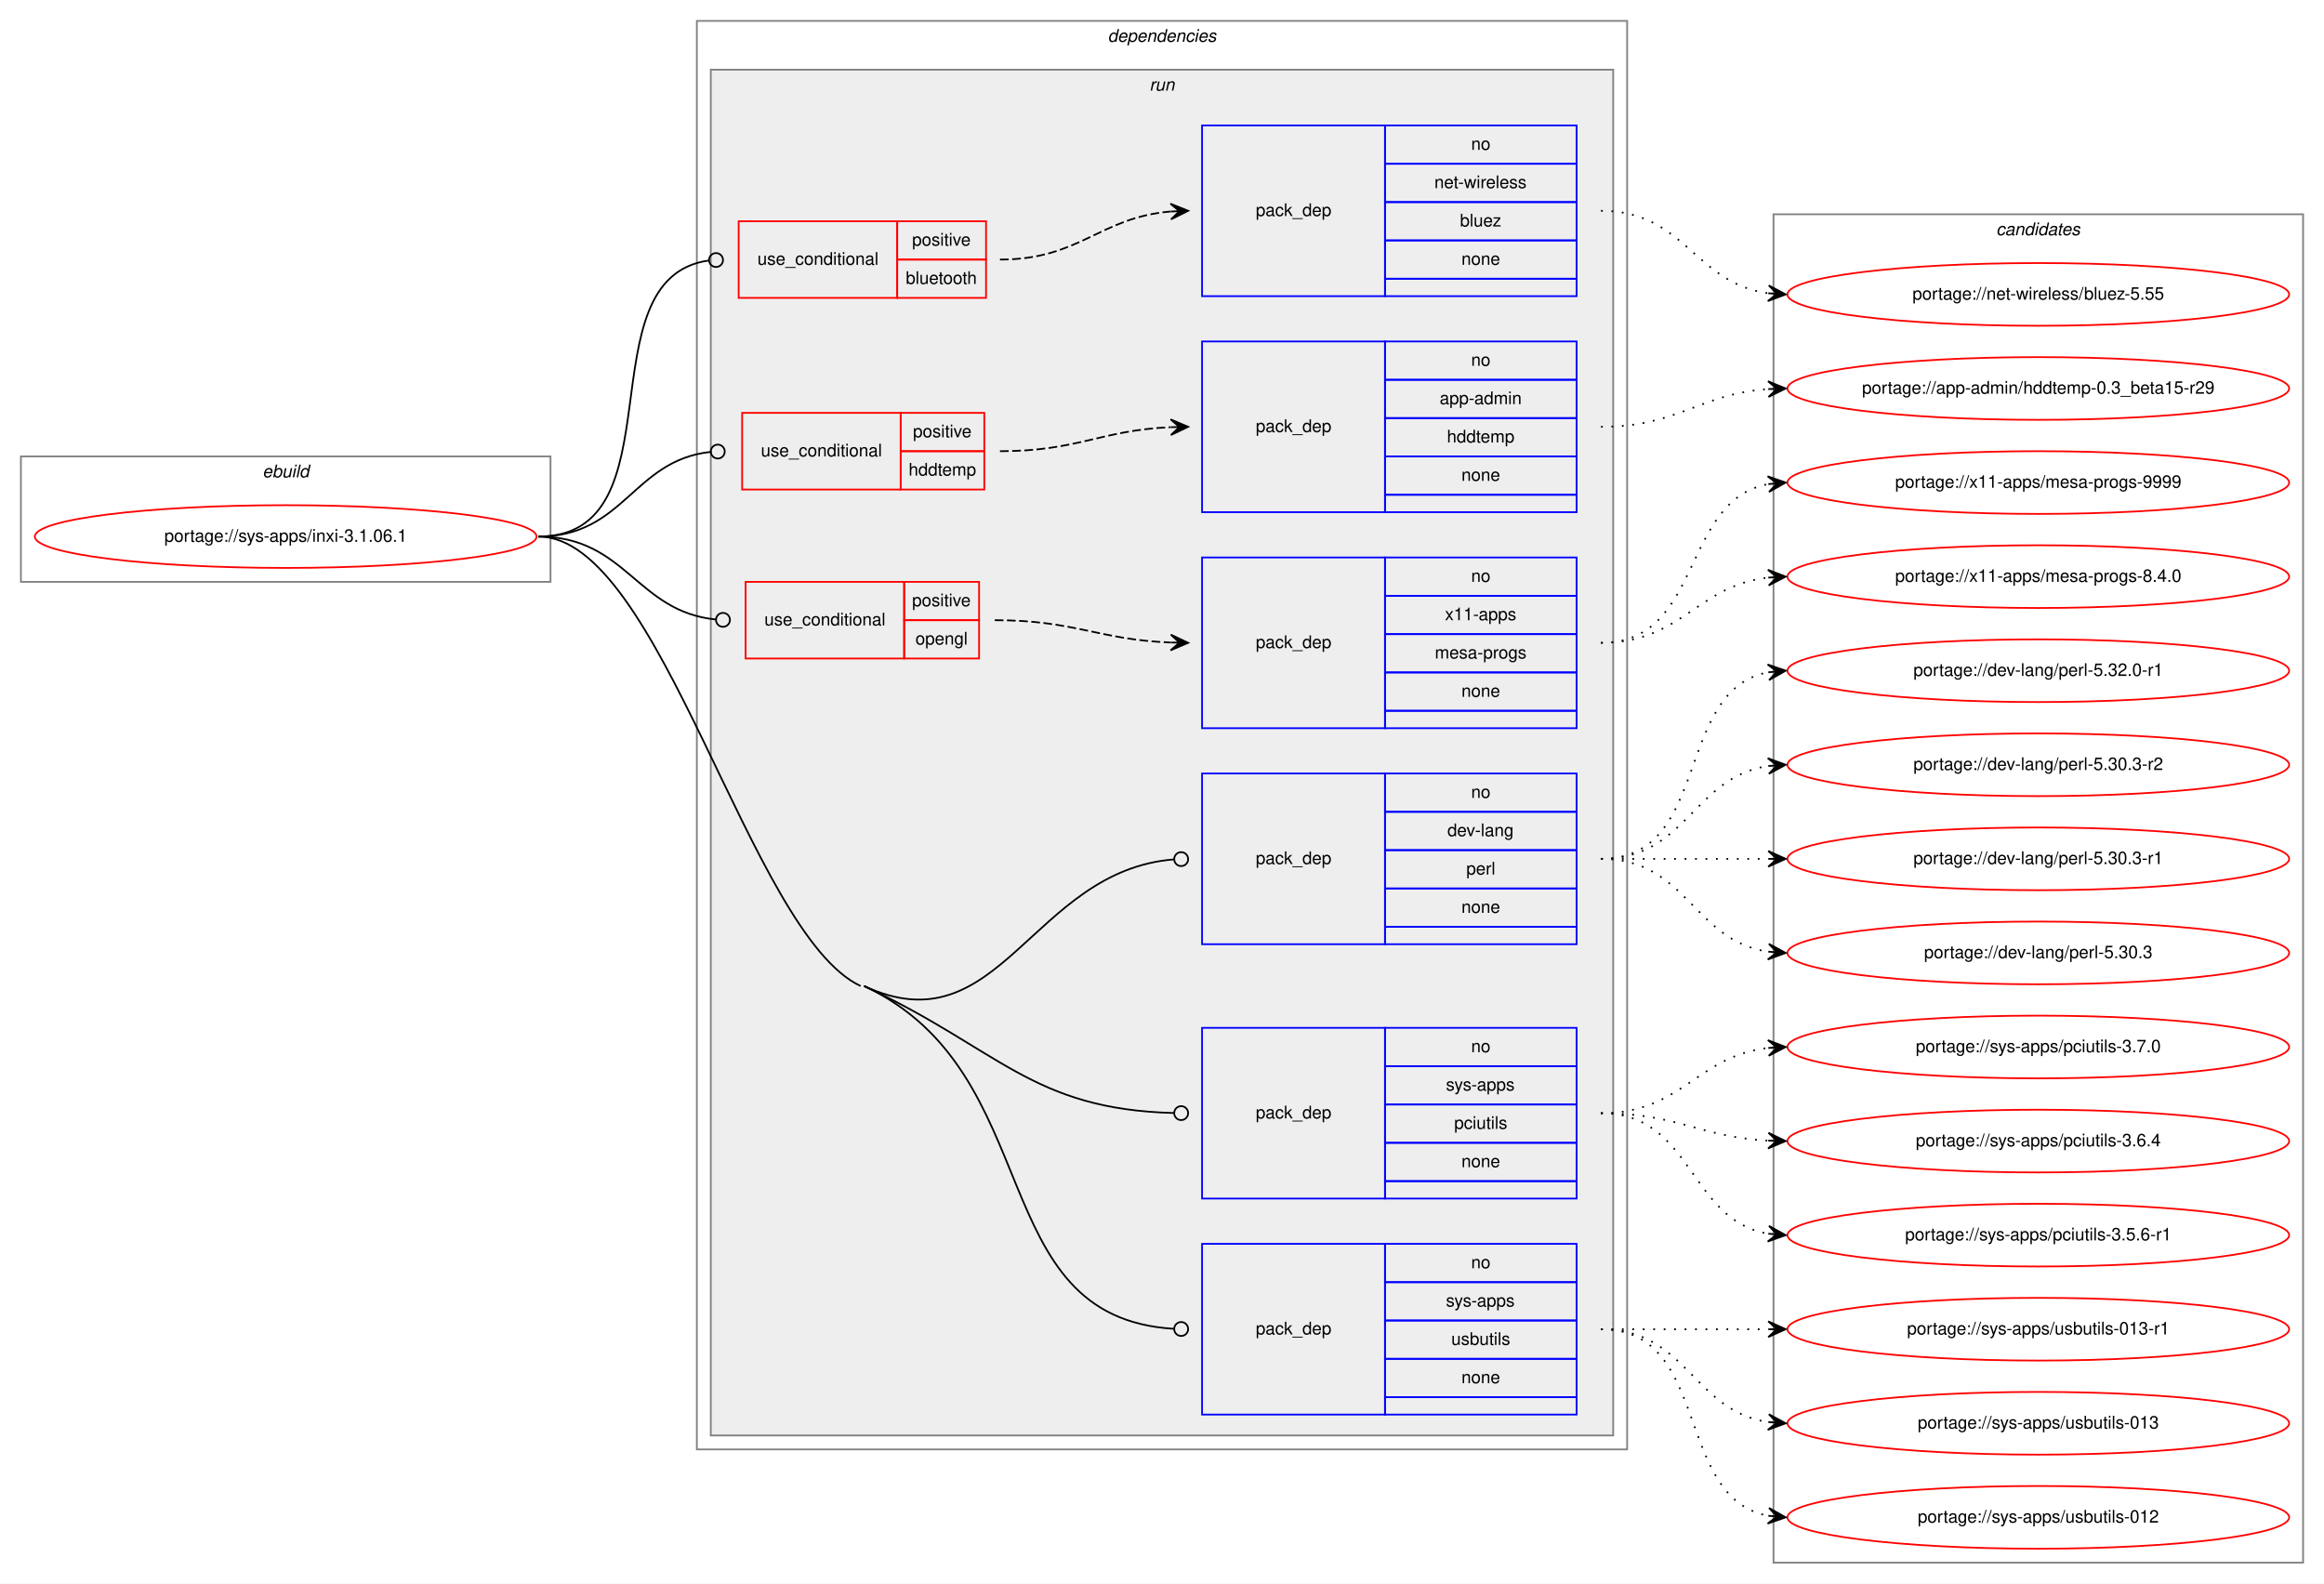
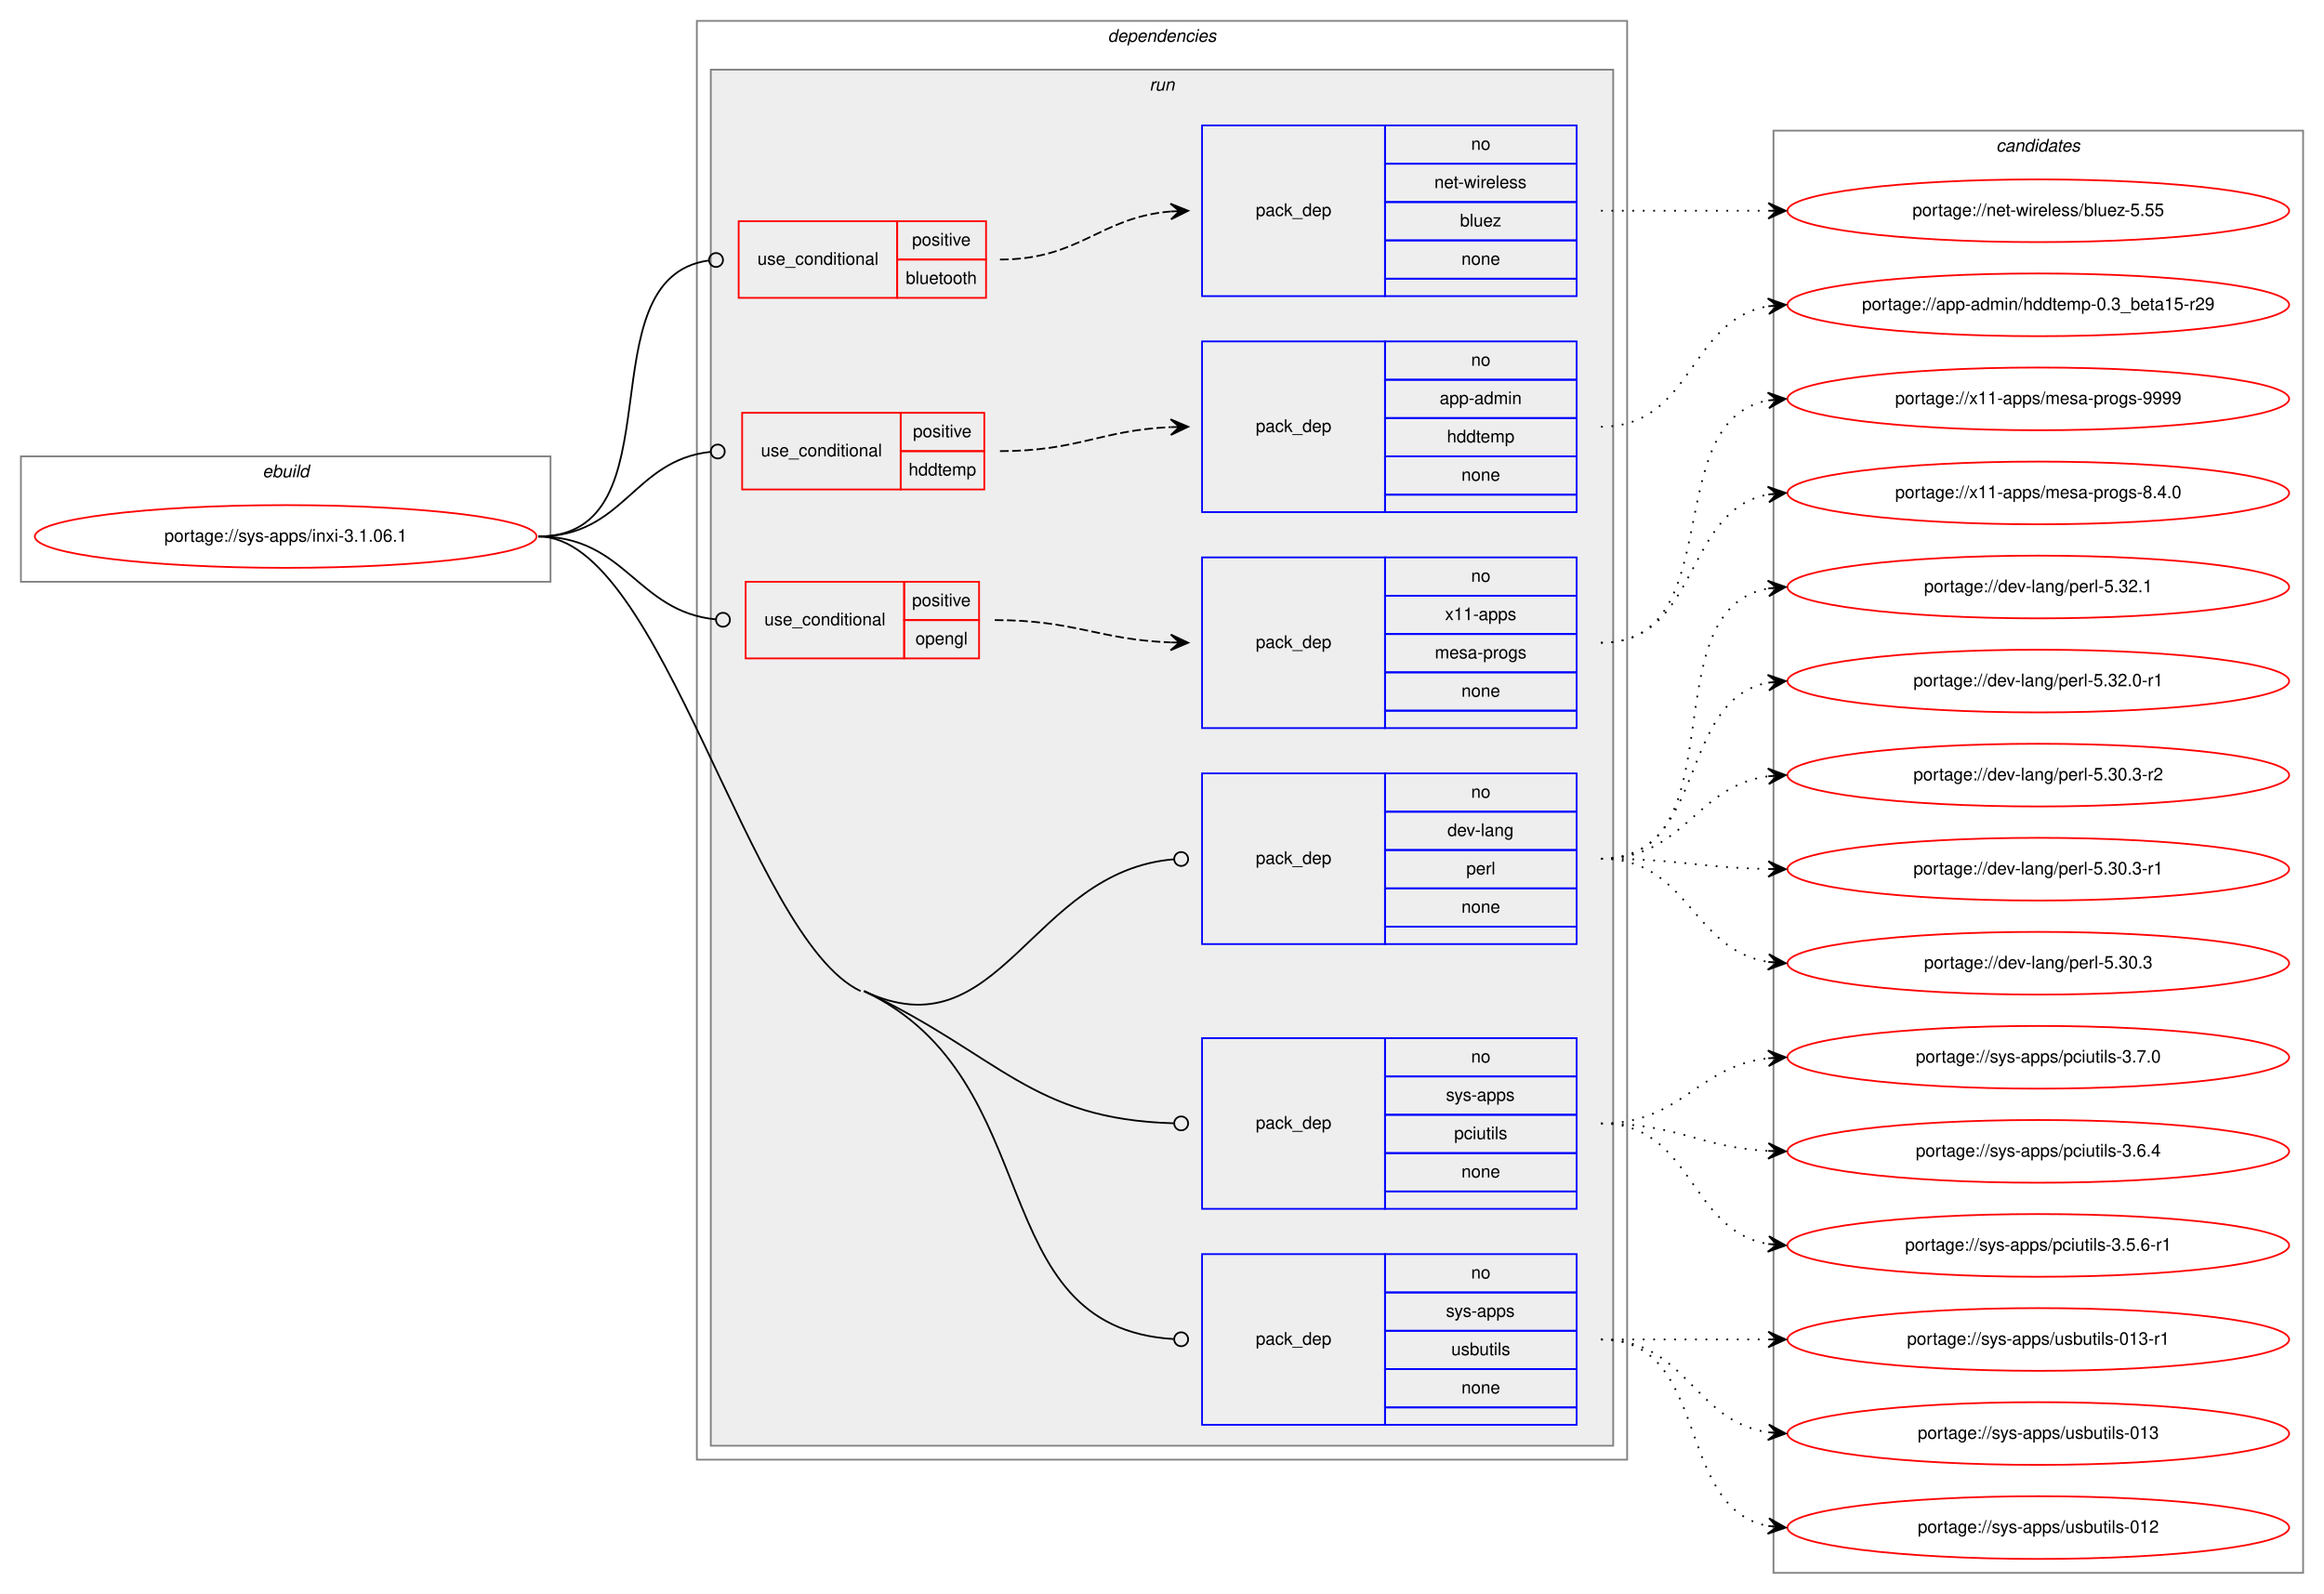
- <svg xmlns="http://www.w3.org/2000/svg" xmlns:xlink="http://www.w3.org/1999/xlink" width="1334pt" height="909pt" viewBox="0.00 0.00 1334.00 909.00">
-   <g id="graph0" class="graph" transform="scale(1 1) rotate(0) translate(4 905)">
-     <polygon fill="white" stroke="transparent" points="-4,4 -4,-905 1330,-905 1330,4 -4,4" />
+ <svg xmlns="http://www.w3.org/2000/svg" xmlns:xlink="http://www.w3.org/1999/xlink" width="1334pt" height="915pt" viewBox="0.00 0.00 1334.00 915.00">
+   <g id="graph0" class="graph" transform="scale(1 1) rotate(0) translate(4 911)">
+     <polygon fill="white" stroke="transparent" points="-4,4 -4,-911 1330,-911 1330,4 -4,4" />
    <g id="clust1" class="cluster">
-       <polygon fill="none" stroke="gray" points="8,-571 8,-643 312,-643 312,-571 8,-571" />
-       <text text-anchor="start" x="146.66" y="-631" font-family="Helvetica,sans-Serif" font-style="italic" font-size="10.00">ebuild</text>
+       <polygon fill="none" stroke="gray" points="8,-577 8,-649 312,-649 312,-577 8,-577" />
+       <text text-anchor="start" x="146.66" y="-637" font-family="Helvetica,sans-Serif" font-style="italic" font-size="10.00">ebuild</text>
    </g>
    <g id="clust2" class="cluster">
-       <polygon fill="none" stroke="gray" points="396,-73 396,-893 930,-893 930,-73 396,-73" />
-       <text text-anchor="start" x="631.88" y="-881" font-family="Helvetica,sans-Serif" font-style="italic" font-size="10.00">dependencies</text>
+       <polygon fill="none" stroke="gray" points="396,-73 396,-899 930,-899 930,-73 396,-73" />
+       <text text-anchor="start" x="631.88" y="-887" font-family="Helvetica,sans-Serif" font-style="italic" font-size="10.00">dependencies</text>
    </g>
    <g id="clust5" class="cluster">
-       <polygon fill="#eeeeee" stroke="gray" points="404,-81 404,-865 922,-865 922,-81 404,-81" />
-       <text text-anchor="start" x="655.78" y="-853" font-family="Helvetica,sans-Serif" font-style="italic" font-size="10.00">run</text>
+       <polygon fill="#eeeeee" stroke="gray" points="404,-81 404,-871 922,-871 922,-81 404,-81" />
+       <text text-anchor="start" x="655.78" y="-859" font-family="Helvetica,sans-Serif" font-style="italic" font-size="10.00">run</text>
    </g>
    <g id="clust15" class="cluster">
-       <polygon fill="none" stroke="gray" points="1014,-8 1014,-782 1318,-782 1318,-8 1014,-8" />
-       <text text-anchor="start" x="1141.82" y="-770" font-family="Helvetica,sans-Serif" font-style="italic" font-size="10.00">candidates</text>
+       <polygon fill="none" stroke="gray" points="1014,-8 1014,-836 1318,-836 1318,-8 1014,-8" />
+       <text text-anchor="start" x="1141.82" y="-824" font-family="Helvetica,sans-Serif" font-style="italic" font-size="10.00">candidates</text>
    </g>
    <g id="node1" class="node">
      <g id="a_node1">
        <a xlink:href="../sys-apps/inxi-3.1.06.1.svg" xlink:title="portage://sys-apps/inxi-3.1.06.1">
-           <ellipse fill="none" stroke="red" cx="160" cy="-597" rx="144" ry="18" />
-           <text text-anchor="middle" x="160" y="-594" font-family="Helvetica,sans-Serif" font-size="10.00">portage://sys-apps/inxi-3.1.06.1</text>
+           <ellipse fill="none" stroke="red" cx="160" cy="-603" rx="144" ry="18" />
+           <text text-anchor="middle" x="160" y="-600" font-family="Helvetica,sans-Serif" font-size="10.00">portage://sys-apps/inxi-3.1.06.1</text>
        </a>
      </g>
    </g>
    <g id="node2" class="node">
-       <polygon fill="none" stroke="red" points="420,-734 420,-778 511,-778 511,-734 420,-734" />
-       <text text-anchor="start" x="430.77" y="-753" font-family="Helvetica,sans-Serif" font-size="10.00">use_conditional</text>
-       <polygon fill="none" stroke="red" points="511,-756 511,-778 562,-778 562,-756 511,-756" />
-       <text text-anchor="start" x="519.55" y="-764" font-family="Helvetica,sans-Serif" font-size="10.00">positive</text>
-       <polygon fill="none" stroke="red" points="511,-734 511,-756 562,-756 562,-734 511,-734" />
-       <text text-anchor="start" x="515.93" y="-742" font-family="Helvetica,sans-Serif" font-size="10.00">bluetooth</text>
+       <polygon fill="none" stroke="red" points="420,-740 420,-784 511,-784 511,-740 420,-740" />
+       <text text-anchor="start" x="430.77" y="-759" font-family="Helvetica,sans-Serif" font-size="10.00">use_conditional</text>
+       <polygon fill="none" stroke="red" points="511,-762 511,-784 562,-784 562,-762 511,-762" />
+       <text text-anchor="start" x="519.55" y="-770" font-family="Helvetica,sans-Serif" font-size="10.00">positive</text>
+       <polygon fill="none" stroke="red" points="511,-740 511,-762 562,-762 562,-740 511,-740" />
+       <text text-anchor="start" x="515.93" y="-748" font-family="Helvetica,sans-Serif" font-size="10.00">bluetooth</text>
    </g>
    <g id="edge2" class="edge">
-       <path fill="none" stroke="black" d="M305,-597C386.94,-597 330.38,-745.02 402.58,-755.42" />
-       <ellipse fill="none" stroke="black" cx="407.01" cy="-755.73" rx="4" ry="4" />
+       <path fill="none" stroke="black" d="M305,-603C386.94,-603 330.38,-751.02 402.58,-761.42" />
+       <ellipse fill="none" stroke="black" cx="407.01" cy="-761.73" rx="4" ry="4" />
    </g>
    <g id="node4" class="node">
-       <polygon fill="none" stroke="red" points="422,-624 422,-668 513,-668 513,-624 422,-624" />
-       <text text-anchor="start" x="432.77" y="-643" font-family="Helvetica,sans-Serif" font-size="10.00">use_conditional</text>
-       <polygon fill="none" stroke="red" points="513,-646 513,-668 561,-668 561,-646 513,-646" />
-       <text text-anchor="start" x="520.05" y="-654" font-family="Helvetica,sans-Serif" font-size="10.00">positive</text>
-       <polygon fill="none" stroke="red" points="513,-624 513,-646 561,-646 561,-624 513,-624" />
-       <text text-anchor="start" x="517.55" y="-632" font-family="Helvetica,sans-Serif" font-size="10.00">hddtemp</text>
+       <polygon fill="none" stroke="red" points="422,-630 422,-674 513,-674 513,-630 422,-630" />
+       <text text-anchor="start" x="432.77" y="-649" font-family="Helvetica,sans-Serif" font-size="10.00">use_conditional</text>
+       <polygon fill="none" stroke="red" points="513,-652 513,-674 561,-674 561,-652 513,-652" />
+       <text text-anchor="start" x="520.05" y="-660" font-family="Helvetica,sans-Serif" font-size="10.00">positive</text>
+       <polygon fill="none" stroke="red" points="513,-630 513,-652 561,-652 561,-630 513,-630" />
+       <text text-anchor="start" x="517.55" y="-638" font-family="Helvetica,sans-Serif" font-size="10.00">hddtemp</text>
    </g>
    <g id="edge4" class="edge">
-       <path fill="none" stroke="black" d="M305,-597C354.44,-597 359.28,-640.79 403.85,-645.58" />
-       <ellipse fill="none" stroke="black" cx="408.01" cy="-645.79" rx="4" ry="4" />
+       <path fill="none" stroke="black" d="M305,-603C354.44,-603 359.28,-646.79 403.85,-651.58" />
+       <ellipse fill="none" stroke="black" cx="408.01" cy="-651.79" rx="4" ry="4" />
    </g>
    <g id="node6" class="node">
-       <polygon fill="none" stroke="red" points="424,-527 424,-571 515,-571 515,-527 424,-527" />
-       <text text-anchor="start" x="434.77" y="-546" font-family="Helvetica,sans-Serif" font-size="10.00">use_conditional</text>
-       <polygon fill="none" stroke="red" points="515,-549 515,-571 558,-571 558,-549 515,-549" />
-       <text text-anchor="start" x="519.55" y="-557" font-family="Helvetica,sans-Serif" font-size="10.00">positive</text>
-       <polygon fill="none" stroke="red" points="515,-527 515,-549 558,-549 558,-527 515,-527" />
-       <text text-anchor="start" x="521.49" y="-535" font-family="Helvetica,sans-Serif" font-size="10.00">opengl</text>
+       <polygon fill="none" stroke="red" points="424,-533 424,-577 515,-577 515,-533 424,-533" />
+       <text text-anchor="start" x="434.77" y="-552" font-family="Helvetica,sans-Serif" font-size="10.00">use_conditional</text>
+       <polygon fill="none" stroke="red" points="515,-555 515,-577 558,-577 558,-555 515,-555" />
+       <text text-anchor="start" x="519.55" y="-563" font-family="Helvetica,sans-Serif" font-size="10.00">positive</text>
+       <polygon fill="none" stroke="red" points="515,-533 515,-555 558,-555 558,-533 515,-533" />
+       <text text-anchor="start" x="521.49" y="-541" font-family="Helvetica,sans-Serif" font-size="10.00">opengl</text>
    </g>
    <g id="edge6" class="edge">
-       <path fill="none" stroke="black" d="M305,-597C355.53,-597 361.17,-553.93 406.96,-549.39" />
-       <ellipse fill="none" stroke="black" cx="411" cy="-549.19" rx="4" ry="4" />
+       <path fill="none" stroke="black" d="M305,-603C355.53,-603 361.17,-559.93 406.96,-555.39" />
+       <ellipse fill="none" stroke="black" cx="411" cy="-555.19" rx="4" ry="4" />
    </g>
    <g id="node8" class="node">
-       <polygon fill="none" stroke="blue" points="686,-363 686,-461 791,-461 791,-363 686,-363" />
-       <text text-anchor="start" x="716.82" y="-409" font-family="Helvetica,sans-Serif" font-size="10.00">pack_dep</text>
-       <polygon fill="none" stroke="blue" points="791,-439 791,-461 901,-461 901,-439 791,-439" />
-       <text text-anchor="start" x="840.44" y="-447" font-family="Helvetica,sans-Serif" font-size="10.00">no</text>
-       <polygon fill="none" stroke="blue" points="791,-417 791,-439 901,-439 901,-417 791,-417" />
-       <text text-anchor="start" x="826.83" y="-425" font-family="Helvetica,sans-Serif" font-size="10.00">dev-lang</text>
-       <polygon fill="none" stroke="blue" points="791,-395 791,-417 901,-417 901,-395 791,-395" />
-       <text text-anchor="start" x="837.67" y="-403" font-family="Helvetica,sans-Serif" font-size="10.00">perl</text>
-       <polygon fill="none" stroke="blue" points="791,-373 791,-395 901,-395 901,-373 791,-373" />
-       <text text-anchor="start" x="834.88" y="-381" font-family="Helvetica,sans-Serif" font-size="10.00">none</text>
-       <polygon fill="none" stroke="blue" points="791,-363 791,-373 901,-373 901,-363 791,-363" />
+       <polygon fill="none" stroke="blue" points="686,-369 686,-467 791,-467 791,-369 686,-369" />
+       <text text-anchor="start" x="716.82" y="-415" font-family="Helvetica,sans-Serif" font-size="10.00">pack_dep</text>
+       <polygon fill="none" stroke="blue" points="791,-445 791,-467 901,-467 901,-445 791,-445" />
+       <text text-anchor="start" x="840.44" y="-453" font-family="Helvetica,sans-Serif" font-size="10.00">no</text>
+       <polygon fill="none" stroke="blue" points="791,-423 791,-445 901,-445 901,-423 791,-423" />
+       <text text-anchor="start" x="826.83" y="-431" font-family="Helvetica,sans-Serif" font-size="10.00">dev-lang</text>
+       <polygon fill="none" stroke="blue" points="791,-401 791,-423 901,-423 901,-401 791,-401" />
+       <text text-anchor="start" x="837.67" y="-409" font-family="Helvetica,sans-Serif" font-size="10.00">perl</text>
+       <polygon fill="none" stroke="blue" points="791,-379 791,-401 901,-401 901,-379 791,-379" />
+       <text text-anchor="start" x="834.88" y="-387" font-family="Helvetica,sans-Serif" font-size="10.00">none</text>
+       <polygon fill="none" stroke="blue" points="791,-369 791,-379 901,-379 901,-369 791,-369" />
    </g>
    <g id="edge7" class="edge">
-       <path fill="none" stroke="black" d="M492,-339C569.94,-302.58 588.09,-405.23 669.88,-411.68" />
-       <ellipse fill="none" stroke="black" cx="674" cy="-411.84" rx="4" ry="4" />
+       <path fill="none" stroke="black" d="M492,-342C570.22,-305.04 587.64,-411.01 669.84,-417.67" />
+       <ellipse fill="none" stroke="black" cx="674" cy="-417.84" rx="4" ry="4" />
    </g>
    <g id="node9" class="node">
      <polygon fill="none" stroke="blue" points="686,-217 686,-315 791,-315 791,-217 686,-217" />
      <text text-anchor="start" x="716.82" y="-263" font-family="Helvetica,sans-Serif" font-size="10.00">pack_dep</text>
      <polygon fill="none" stroke="blue" points="791,-293 791,-315 901,-315 901,-293 791,-293" />
      <text text-anchor="start" x="840.44" y="-301" font-family="Helvetica,sans-Serif" font-size="10.00">no</text>
      <polygon fill="none" stroke="blue" points="791,-271 791,-293 901,-293 901,-271 791,-271" />
      <text text-anchor="start" x="826" y="-279" font-family="Helvetica,sans-Serif" font-size="10.00">sys-apps</text>
      <polygon fill="none" stroke="blue" points="791,-249 791,-271 901,-271 901,-249 791,-249" />
      <text text-anchor="start" x="830.72" y="-257" font-family="Helvetica,sans-Serif" font-size="10.00">pciutils</text>
      <polygon fill="none" stroke="blue" points="791,-227 791,-249 901,-249 901,-227 791,-227" />
      <text text-anchor="start" x="834.88" y="-235" font-family="Helvetica,sans-Serif" font-size="10.00">none</text>
      <polygon fill="none" stroke="blue" points="791,-217 791,-227 901,-227 901,-217 791,-217" />
    </g>
    <g id="edge8" class="edge">
-       <path fill="none" stroke="black" d="M492,-339C569.94,-302.58 588.09,-268.22 669.88,-266.1" />
+       <path fill="none" stroke="black" d="M492,-342C570.22,-305.04 587.64,-268.37 669.84,-266.11" />
      <ellipse fill="none" stroke="black" cx="674" cy="-266.05" rx="4" ry="4" />
    </g>
    <g id="node10" class="node">
      <polygon fill="none" stroke="blue" points="686,-93 686,-191 791,-191 791,-93 686,-93" />
      <text text-anchor="start" x="716.82" y="-139" font-family="Helvetica,sans-Serif" font-size="10.00">pack_dep</text>
      <polygon fill="none" stroke="blue" points="791,-169 791,-191 901,-191 901,-169 791,-169" />
      <text text-anchor="start" x="840.44" y="-177" font-family="Helvetica,sans-Serif" font-size="10.00">no</text>
      <polygon fill="none" stroke="blue" points="791,-147 791,-169 901,-169 901,-147 791,-147" />
      <text text-anchor="start" x="826" y="-155" font-family="Helvetica,sans-Serif" font-size="10.00">sys-apps</text>
      <polygon fill="none" stroke="blue" points="791,-125 791,-147 901,-147 901,-125 791,-125" />
      <text text-anchor="start" x="829.05" y="-133" font-family="Helvetica,sans-Serif" font-size="10.00">usbutils</text>
      <polygon fill="none" stroke="blue" points="791,-103 791,-125 901,-125 901,-103 791,-103" />
      <text text-anchor="start" x="834.88" y="-111" font-family="Helvetica,sans-Serif" font-size="10.00">none</text>
      <polygon fill="none" stroke="blue" points="791,-93 791,-103 901,-103 901,-93 791,-93" />
    </g>
    <g id="edge9" class="edge">
-       <path fill="none" stroke="black" d="M492,-339C598.54,-289.22 559.54,-148.79 669.8,-142.24" />
+       <path fill="none" stroke="black" d="M492,-342C599.18,-291.35 558.64,-148.89 669.74,-142.24" />
      <ellipse fill="none" stroke="black" cx="674" cy="-142.12" rx="4" ry="4" />
-       <path fill="none" stroke="black" d="M305,-597C375.55,-597 426.08,-368.86 490,-339" />
+       <path fill="none" stroke="black" d="M305,-603C376.09,-603 425.72,-372.37 490,-342" />
    </g>
    <g id="node3" class="node">
-       <polygon fill="none" stroke="blue" points="686,-735 686,-833 791,-833 791,-735 686,-735" />
-       <text text-anchor="start" x="716.82" y="-781" font-family="Helvetica,sans-Serif" font-size="10.00">pack_dep</text>
-       <polygon fill="none" stroke="blue" points="791,-811 791,-833 901,-833 901,-811 791,-811" />
-       <text text-anchor="start" x="840.44" y="-819" font-family="Helvetica,sans-Serif" font-size="10.00">no</text>
-       <polygon fill="none" stroke="blue" points="791,-789 791,-811 901,-811 901,-789 791,-789" />
-       <text text-anchor="start" x="819.34" y="-797" font-family="Helvetica,sans-Serif" font-size="10.00">net-wireless</text>
-       <polygon fill="none" stroke="blue" points="791,-767 791,-789 901,-789 901,-767 791,-767" />
-       <text text-anchor="start" x="834.05" y="-775" font-family="Helvetica,sans-Serif" font-size="10.00">bluez</text>
-       <polygon fill="none" stroke="blue" points="791,-745 791,-767 901,-767 901,-745 791,-745" />
-       <text text-anchor="start" x="834.88" y="-753" font-family="Helvetica,sans-Serif" font-size="10.00">none</text>
-       <polygon fill="none" stroke="blue" points="791,-735 791,-745 901,-745 901,-735 791,-735" />
+       <polygon fill="none" stroke="blue" points="686,-741 686,-839 791,-839 791,-741 686,-741" />
+       <text text-anchor="start" x="716.82" y="-787" font-family="Helvetica,sans-Serif" font-size="10.00">pack_dep</text>
+       <polygon fill="none" stroke="blue" points="791,-817 791,-839 901,-839 901,-817 791,-817" />
+       <text text-anchor="start" x="840.44" y="-825" font-family="Helvetica,sans-Serif" font-size="10.00">no</text>
+       <polygon fill="none" stroke="blue" points="791,-795 791,-817 901,-817 901,-795 791,-795" />
+       <text text-anchor="start" x="819.34" y="-803" font-family="Helvetica,sans-Serif" font-size="10.00">net-wireless</text>
+       <polygon fill="none" stroke="blue" points="791,-773 791,-795 901,-795 901,-773 791,-773" />
+       <text text-anchor="start" x="834.05" y="-781" font-family="Helvetica,sans-Serif" font-size="10.00">bluez</text>
+       <polygon fill="none" stroke="blue" points="791,-751 791,-773 901,-773 901,-751 791,-751" />
+       <text text-anchor="start" x="834.88" y="-759" font-family="Helvetica,sans-Serif" font-size="10.00">none</text>
+       <polygon fill="none" stroke="blue" points="791,-741 791,-751 901,-751 901,-741 791,-741" />
    </g>
    <g id="edge1" class="edge">
-       <path fill="none" stroke="black" stroke-dasharray="5,2" d="M570,-756C616,-756 626.92,-780.1 667.86,-783.58" />
-       <polygon fill="black" stroke="black" points="678,-784 667.82,-788.08 673,-783.79 668.01,-783.59 668.01,-783.59 668.01,-783.59 673,-783.79 668.19,-779.09 678,-784 678,-784" />
+       <path fill="none" stroke="black" stroke-dasharray="5,2" d="M570,-762C616,-762 626.92,-786.1 667.86,-789.58" />
+       <polygon fill="black" stroke="black" points="678,-790 667.82,-794.08 673,-789.79 668.01,-789.59 668.01,-789.59 668.01,-789.59 673,-789.79 668.19,-785.09 678,-790 678,-790" />
    </g>
    <g id="node11" class="node">
      <g id="a_node11">
        <a xlink:href="../net-wireless/bluez-5.55.svg" xlink:title="portage://net-wireless/bluez-5.55">
-           <ellipse fill="none" stroke="red" cx="1166" cy="-736" rx="144" ry="18" />
-           <text text-anchor="middle" x="1166" y="-733" font-family="Helvetica,sans-Serif" font-size="10.00">portage://net-wireless/bluez-5.55</text>
+           <ellipse fill="none" stroke="red" cx="1166" cy="-790" rx="144" ry="18" />
+           <text text-anchor="middle" x="1166" y="-787" font-family="Helvetica,sans-Serif" font-size="10.00">portage://net-wireless/bluez-5.55</text>
        </a>
      </g>
    </g>
    <g id="edge10" class="edge">
-       <path fill="none" stroke="black" stroke-dasharray="1,5" d="M915,-784C963.08,-784 968.68,-742.51 1010.79,-736.68" />
-       <polygon fill="black" stroke="black" points="1021,-736 1011.32,-741.15 1016.01,-736.33 1011.02,-736.66 1011.02,-736.66 1011.02,-736.66 1016.01,-736.33 1010.72,-732.17 1021,-736 1021,-736" />
+       <path fill="none" stroke="black" stroke-dasharray="1,5" d="M915,-790C958.43,-790 971.83,-790 1010.57,-790" />
+       <polygon fill="black" stroke="black" points="1021,-790 1011,-794.5 1016,-790 1011,-790 1011,-790 1011,-790 1016,-790 1011,-785.5 1021,-790 1021,-790" />
    </g>
    <g id="node5" class="node">
-       <polygon fill="none" stroke="blue" points="686,-611 686,-709 791,-709 791,-611 686,-611" />
-       <text text-anchor="start" x="716.82" y="-657" font-family="Helvetica,sans-Serif" font-size="10.00">pack_dep</text>
-       <polygon fill="none" stroke="blue" points="791,-687 791,-709 901,-709 901,-687 791,-687" />
-       <text text-anchor="start" x="840.44" y="-695" font-family="Helvetica,sans-Serif" font-size="10.00">no</text>
-       <polygon fill="none" stroke="blue" points="791,-665 791,-687 901,-687 901,-665 791,-665" />
-       <text text-anchor="start" x="822.38" y="-673" font-family="Helvetica,sans-Serif" font-size="10.00">app-admin</text>
-       <polygon fill="none" stroke="blue" points="791,-643 791,-665 901,-665 901,-643 791,-643" />
-       <text text-anchor="start" x="826.55" y="-651" font-family="Helvetica,sans-Serif" font-size="10.00">hddtemp</text>
-       <polygon fill="none" stroke="blue" points="791,-621 791,-643 901,-643 901,-621 791,-621" />
-       <text text-anchor="start" x="834.88" y="-629" font-family="Helvetica,sans-Serif" font-size="10.00">none</text>
-       <polygon fill="none" stroke="blue" points="791,-611 791,-621 901,-621 901,-611 791,-611" />
+       <polygon fill="none" stroke="blue" points="686,-617 686,-715 791,-715 791,-617 686,-617" />
+       <text text-anchor="start" x="716.82" y="-663" font-family="Helvetica,sans-Serif" font-size="10.00">pack_dep</text>
+       <polygon fill="none" stroke="blue" points="791,-693 791,-715 901,-715 901,-693 791,-693" />
+       <text text-anchor="start" x="840.44" y="-701" font-family="Helvetica,sans-Serif" font-size="10.00">no</text>
+       <polygon fill="none" stroke="blue" points="791,-671 791,-693 901,-693 901,-671 791,-671" />
+       <text text-anchor="start" x="822.38" y="-679" font-family="Helvetica,sans-Serif" font-size="10.00">app-admin</text>
+       <polygon fill="none" stroke="blue" points="791,-649 791,-671 901,-671 901,-649 791,-649" />
+       <text text-anchor="start" x="826.55" y="-657" font-family="Helvetica,sans-Serif" font-size="10.00">hddtemp</text>
+       <polygon fill="none" stroke="blue" points="791,-627 791,-649 901,-649 901,-627 791,-627" />
+       <text text-anchor="start" x="834.88" y="-635" font-family="Helvetica,sans-Serif" font-size="10.00">none</text>
+       <polygon fill="none" stroke="blue" points="791,-617 791,-627 901,-627 901,-617 791,-617" />
    </g>
    <g id="edge3" class="edge">
-       <path fill="none" stroke="black" stroke-dasharray="5,2" d="M570,-646C614.81,-646 627.73,-658 667.81,-659.78" />
-       <polygon fill="black" stroke="black" points="678,-660 667.91,-664.28 673,-659.89 668,-659.78 668,-659.78 668,-659.78 673,-659.89 668.1,-655.29 678,-660 678,-660" />
+       <path fill="none" stroke="black" stroke-dasharray="5,2" d="M570,-652C614.81,-652 627.73,-664 667.81,-665.78" />
+       <polygon fill="black" stroke="black" points="678,-666 667.91,-670.28 673,-665.89 668,-665.78 668,-665.78 668,-665.78 673,-665.89 668.1,-661.29 678,-666 678,-666" />
    </g>
    <g id="node12" class="node">
      <g id="a_node12">
        <a xlink:href="../app-admin/hddtemp-0.3_beta15-r29.svg" xlink:title="portage://app-admin/hddtemp-0.3_beta15-r29">
-           <ellipse fill="none" stroke="red" cx="1166" cy="-682" rx="144" ry="18" />
-           <text text-anchor="middle" x="1166" y="-679" font-family="Helvetica,sans-Serif" font-size="10.00">portage://app-admin/hddtemp-0.3_beta15-r29</text>
+           <ellipse fill="none" stroke="red" cx="1166" cy="-736" rx="144" ry="18" />
+           <text text-anchor="middle" x="1166" y="-733" font-family="Helvetica,sans-Serif" font-size="10.00">portage://app-admin/hddtemp-0.3_beta15-r29</text>
        </a>
      </g>
    </g>
    <g id="edge11" class="edge">
-       <path fill="none" stroke="black" stroke-dasharray="1,5" d="M915,-660C959.54,-660 971.22,-678.86 1010.89,-681.65" />
-       <polygon fill="black" stroke="black" points="1021,-682 1010.85,-686.16 1016,-681.83 1011.01,-681.66 1011.01,-681.66 1011.01,-681.66 1016,-681.83 1011.16,-677.16 1021,-682 1021,-682" />
+       <path fill="none" stroke="black" stroke-dasharray="1,5" d="M915,-666C967.82,-666 965.17,-727.27 1010.84,-735.17" />
+       <polygon fill="black" stroke="black" points="1021,-736 1010.67,-739.67 1016.02,-735.59 1011.03,-735.18 1011.03,-735.18 1011.03,-735.18 1016.02,-735.59 1011.4,-730.7 1021,-736 1021,-736" />
    </g>
    <g id="node7" class="node">
-       <polygon fill="none" stroke="blue" points="686,-487 686,-585 791,-585 791,-487 686,-487" />
-       <text text-anchor="start" x="716.82" y="-533" font-family="Helvetica,sans-Serif" font-size="10.00">pack_dep</text>
-       <polygon fill="none" stroke="blue" points="791,-563 791,-585 901,-585 901,-563 791,-563" />
-       <text text-anchor="start" x="840.44" y="-571" font-family="Helvetica,sans-Serif" font-size="10.00">no</text>
-       <polygon fill="none" stroke="blue" points="791,-541 791,-563 901,-563 901,-541 791,-541" />
-       <text text-anchor="start" x="825.44" y="-549" font-family="Helvetica,sans-Serif" font-size="10.00">x11-apps</text>
-       <polygon fill="none" stroke="blue" points="791,-519 791,-541 901,-541 901,-519 791,-519" />
-       <text text-anchor="start" x="819.61" y="-527" font-family="Helvetica,sans-Serif" font-size="10.00">mesa-progs</text>
-       <polygon fill="none" stroke="blue" points="791,-497 791,-519 901,-519 901,-497 791,-497" />
-       <text text-anchor="start" x="834.88" y="-505" font-family="Helvetica,sans-Serif" font-size="10.00">none</text>
-       <polygon fill="none" stroke="blue" points="791,-487 791,-497 901,-497 901,-487 791,-487" />
+       <polygon fill="none" stroke="blue" points="686,-493 686,-591 791,-591 791,-493 686,-493" />
+       <text text-anchor="start" x="716.82" y="-539" font-family="Helvetica,sans-Serif" font-size="10.00">pack_dep</text>
+       <polygon fill="none" stroke="blue" points="791,-569 791,-591 901,-591 901,-569 791,-569" />
+       <text text-anchor="start" x="840.44" y="-577" font-family="Helvetica,sans-Serif" font-size="10.00">no</text>
+       <polygon fill="none" stroke="blue" points="791,-547 791,-569 901,-569 901,-547 791,-547" />
+       <text text-anchor="start" x="825.44" y="-555" font-family="Helvetica,sans-Serif" font-size="10.00">x11-apps</text>
+       <polygon fill="none" stroke="blue" points="791,-525 791,-547 901,-547 901,-525 791,-525" />
+       <text text-anchor="start" x="819.61" y="-533" font-family="Helvetica,sans-Serif" font-size="10.00">mesa-progs</text>
+       <polygon fill="none" stroke="blue" points="791,-503 791,-525 901,-525 901,-503 791,-503" />
+       <text text-anchor="start" x="834.88" y="-511" font-family="Helvetica,sans-Serif" font-size="10.00">none</text>
+       <polygon fill="none" stroke="blue" points="791,-493 791,-503 901,-503 901,-493 791,-493" />
    </g>
    <g id="edge5" class="edge">
-       <path fill="none" stroke="black" stroke-dasharray="5,2" d="M567,-549C613.08,-549 626.45,-537.81 667.8,-536.19" />
-       <polygon fill="black" stroke="black" points="678,-536 668.09,-540.69 673,-536.1 668,-536.19 668,-536.19 668,-536.19 673,-536.1 667.92,-531.69 678,-536 678,-536" />
+       <path fill="none" stroke="black" stroke-dasharray="5,2" d="M567,-555C613.08,-555 626.45,-543.81 667.8,-542.19" />
+       <polygon fill="black" stroke="black" points="678,-542 668.09,-546.69 673,-542.1 668,-542.19 668,-542.19 668,-542.19 673,-542.1 667.92,-537.69 678,-542 678,-542" />
    </g>
    <g id="node13" class="node">
      <g id="a_node13">
        <a xlink:href="../x11-apps/mesa-progs-9999.svg" xlink:title="portage://x11-apps/mesa-progs-9999">
-           <ellipse fill="none" stroke="red" cx="1166" cy="-628" rx="144" ry="18" />
-           <text text-anchor="middle" x="1166" y="-625" font-family="Helvetica,sans-Serif" font-size="10.00">portage://x11-apps/mesa-progs-9999</text>
+           <ellipse fill="none" stroke="red" cx="1166" cy="-682" rx="144" ry="18" />
+           <text text-anchor="middle" x="1166" y="-679" font-family="Helvetica,sans-Serif" font-size="10.00">portage://x11-apps/mesa-progs-9999</text>
        </a>
      </g>
    </g>
    <g id="edge12" class="edge">
-       <path fill="none" stroke="black" stroke-dasharray="1,5" d="M915,-536C973.73,-536 960.54,-617.53 1010.84,-627.09" />
-       <polygon fill="black" stroke="black" points="1021,-628 1010.64,-631.59 1016.02,-627.55 1011.04,-627.11 1011.04,-627.11 1011.04,-627.11 1016.02,-627.55 1011.44,-622.63 1021,-628 1021,-628" />
+       <path fill="none" stroke="black" stroke-dasharray="1,5" d="M915,-542C989.39,-542 947.37,-669.18 1010.84,-681.11" />
+       <polygon fill="black" stroke="black" points="1021,-682 1010.64,-685.61 1016.02,-681.56 1011.04,-681.12 1011.04,-681.12 1011.04,-681.12 1016.02,-681.56 1011.43,-676.64 1021,-682 1021,-682" />
    </g>
    <g id="node14" class="node">
      <g id="a_node14">
        <a xlink:href="../x11-apps/mesa-progs-8.4.0.svg" xlink:title="portage://x11-apps/mesa-progs-8.4.0">
-           <ellipse fill="none" stroke="red" cx="1166" cy="-574" rx="144" ry="18" />
-           <text text-anchor="middle" x="1166" y="-571" font-family="Helvetica,sans-Serif" font-size="10.00">portage://x11-apps/mesa-progs-8.4.0</text>
+           <ellipse fill="none" stroke="red" cx="1166" cy="-628" rx="144" ry="18" />
+           <text text-anchor="middle" x="1166" y="-625" font-family="Helvetica,sans-Serif" font-size="10.00">portage://x11-apps/mesa-progs-8.4.0</text>
        </a>
      </g>
    </g>
    <g id="edge13" class="edge">
-       <path fill="none" stroke="black" stroke-dasharray="1,5" d="M915,-536C961.43,-536 969.87,-568.71 1010.81,-573.43" />
-       <polygon fill="black" stroke="black" points="1021,-574 1010.77,-577.94 1016.01,-573.72 1011.02,-573.44 1011.02,-573.44 1011.02,-573.44 1016.01,-573.72 1011.27,-568.95 1021,-574 1021,-574" />
+       <path fill="none" stroke="black" stroke-dasharray="1,5" d="M915,-542C971.99,-542 961.91,-617.9 1010.78,-627.09" />
+       <polygon fill="black" stroke="black" points="1021,-628 1010.64,-631.6 1016.02,-627.56 1011.04,-627.12 1011.04,-627.12 1011.04,-627.12 1016.02,-627.56 1011.44,-622.63 1021,-628 1021,-628" />
    </g>
    <g id="node15" class="node">
      <g id="a_node15">
+         <a xlink:href="../dev-lang/perl-5.32.1.svg" xlink:title="portage://dev-lang/perl-5.32.1">
+           <ellipse fill="none" stroke="red" cx="1166" cy="-574" rx="144" ry="18" />
+           <text text-anchor="middle" x="1166" y="-571" font-family="Helvetica,sans-Serif" font-size="10.00">portage://dev-lang/perl-5.32.1</text>
+         </a>
+       </g>
+     </g>
+     <g id="edge14" class="edge">
+       <path fill="none" stroke="black" stroke-dasharray="1,5" d="M915,-418C995.22,-418 942.2,-560.88 1010.98,-573.16" />
+       <polygon fill="black" stroke="black" points="1021,-574 1010.66,-577.65 1016.02,-573.58 1011.03,-573.17 1011.03,-573.17 1011.03,-573.17 1016.02,-573.58 1011.41,-568.68 1021,-574 1021,-574" />
+     </g>
+     <g id="node16" class="node">
+       <g id="a_node16">
        <a xlink:href="../dev-lang/perl-5.32.0-r1.svg" xlink:title="portage://dev-lang/perl-5.32.0-r1">
          <ellipse fill="none" stroke="red" cx="1166" cy="-520" rx="144" ry="18" />
          <text text-anchor="middle" x="1166" y="-517" font-family="Helvetica,sans-Serif" font-size="10.00">portage://dev-lang/perl-5.32.0-r1</text>
        </a>
      </g>
    </g>
-     <g id="edge14" class="edge">
-       <path fill="none" stroke="black" stroke-dasharray="1,5" d="M915,-412C978.58,-412 956.58,-508.51 1010.79,-519.07" />
-       <polygon fill="black" stroke="black" points="1021,-520 1010.63,-523.57 1016.02,-519.54 1011.04,-519.09 1011.04,-519.09 1011.04,-519.09 1016.02,-519.54 1011.45,-514.61 1021,-520 1021,-520" />
-     </g>
-     <g id="node16" class="node">
-       <g id="a_node16">
+     <g id="edge15" class="edge">
+       <path fill="none" stroke="black" stroke-dasharray="1,5" d="M915,-418C976.68,-418 958.14,-508.77 1010.73,-519.06" />
+       <polygon fill="black" stroke="black" points="1021,-520 1010.63,-523.57 1016.02,-519.54 1011.04,-519.08 1011.04,-519.08 1011.04,-519.08 1016.02,-519.54 1011.45,-514.6 1021,-520 1021,-520" />
+     </g>
+     <g id="node17" class="node">
+       <g id="a_node17">
        <a xlink:href="../dev-lang/perl-5.30.3-r2.svg" xlink:title="portage://dev-lang/perl-5.30.3-r2">
          <ellipse fill="none" stroke="red" cx="1166" cy="-466" rx="144" ry="18" />
          <text text-anchor="middle" x="1166" y="-463" font-family="Helvetica,sans-Serif" font-size="10.00">portage://dev-lang/perl-5.30.3-r2</text>
        </a>
      </g>
    </g>
-     <g id="edge15" class="edge">
-       <path fill="none" stroke="black" stroke-dasharray="1,5" d="M915,-412C964.26,-412 967.85,-458.87 1010.86,-465.28" />
-       <polygon fill="black" stroke="black" points="1021,-466 1010.71,-469.78 1016.01,-465.64 1011.03,-465.29 1011.03,-465.29 1011.03,-465.29 1016.01,-465.64 1011.35,-460.8 1021,-466 1021,-466" />
-     </g>
-     <g id="node17" class="node">
-       <g id="a_node17">
+     <g id="edge16" class="edge">
+       <path fill="none" stroke="black" stroke-dasharray="1,5" d="M915,-418C963.08,-418 968.68,-459.49 1010.79,-465.32" />
+       <polygon fill="black" stroke="black" points="1021,-466 1010.72,-469.83 1016.01,-465.67 1011.02,-465.34 1011.02,-465.34 1011.02,-465.34 1016.01,-465.67 1011.32,-460.85 1021,-466 1021,-466" />
+     </g>
+     <g id="node18" class="node">
+       <g id="a_node18">
        <a xlink:href="../dev-lang/perl-5.30.3-r1.svg" xlink:title="portage://dev-lang/perl-5.30.3-r1">
          <ellipse fill="none" stroke="red" cx="1166" cy="-412" rx="144" ry="18" />
          <text text-anchor="middle" x="1166" y="-409" font-family="Helvetica,sans-Serif" font-size="10.00">portage://dev-lang/perl-5.30.3-r1</text>
        </a>
      </g>
    </g>
-     <g id="edge16" class="edge">
-       <path fill="none" stroke="black" stroke-dasharray="1,5" d="M915,-412C958.43,-412 971.83,-412 1010.57,-412" />
-       <polygon fill="black" stroke="black" points="1021,-412 1011,-416.5 1016,-412 1011,-412 1011,-412 1011,-412 1016,-412 1011,-407.5 1021,-412 1021,-412" />
-     </g>
-     <g id="node18" class="node">
-       <g id="a_node18">
+     <g id="edge17" class="edge">
+       <path fill="none" stroke="black" stroke-dasharray="1,5" d="M915,-418C958.5,-418 971.78,-412.9 1010.56,-412.1" />
+       <polygon fill="black" stroke="black" points="1021,-412 1011.05,-416.6 1016,-412.05 1011,-412.1 1011,-412.1 1011,-412.1 1016,-412.05 1010.96,-407.6 1021,-412 1021,-412" />
+     </g>
+     <g id="node19" class="node">
+       <g id="a_node19">
        <a xlink:href="../dev-lang/perl-5.30.3.svg" xlink:title="portage://dev-lang/perl-5.30.3">
          <ellipse fill="none" stroke="red" cx="1166" cy="-358" rx="144" ry="18" />
          <text text-anchor="middle" x="1166" y="-355" font-family="Helvetica,sans-Serif" font-size="10.00">portage://dev-lang/perl-5.30.3</text>
        </a>
      </g>
    </g>
-     <g id="edge17" class="edge">
-       <path fill="none" stroke="black" stroke-dasharray="1,5" d="M915,-412C964.26,-412 967.85,-365.13 1010.86,-358.72" />
-       <polygon fill="black" stroke="black" points="1021,-358 1011.35,-363.2 1016.01,-358.36 1011.03,-358.71 1011.03,-358.71 1011.03,-358.71 1016.01,-358.36 1010.71,-354.22 1021,-358 1021,-358" />
-     </g>
-     <g id="node19" class="node">
-       <g id="a_node19">
+     <g id="edge18" class="edge">
+       <path fill="none" stroke="black" stroke-dasharray="1,5" d="M915,-418C965.54,-418 966.92,-365.7 1010.93,-358.76" />
+       <polygon fill="black" stroke="black" points="1021,-358 1011.37,-363.24 1016.01,-358.38 1011.03,-358.75 1011.03,-358.75 1011.03,-358.75 1016.01,-358.38 1010.69,-354.26 1021,-358 1021,-358" />
+     </g>
+     <g id="node20" class="node">
+       <g id="a_node20">
        <a xlink:href="../sys-apps/pciutils-3.7.0.svg" xlink:title="portage://sys-apps/pciutils-3.7.0">
          <ellipse fill="none" stroke="red" cx="1166" cy="-304" rx="144" ry="18" />
          <text text-anchor="middle" x="1166" y="-301" font-family="Helvetica,sans-Serif" font-size="10.00">portage://sys-apps/pciutils-3.7.0</text>
        </a>
      </g>
    </g>
-     <g id="edge18" class="edge">
+     <g id="edge19" class="edge">
      <path fill="none" stroke="black" stroke-dasharray="1,5" d="M915,-266C961.43,-266 969.87,-298.71 1010.81,-303.43" />
      <polygon fill="black" stroke="black" points="1021,-304 1010.77,-307.94 1016.01,-303.72 1011.02,-303.44 1011.02,-303.44 1011.02,-303.44 1016.01,-303.72 1011.27,-298.95 1021,-304 1021,-304" />
    </g>
-     <g id="node20" class="node">
-       <g id="a_node20">
+     <g id="node21" class="node">
+       <g id="a_node21">
        <a xlink:href="../sys-apps/pciutils-3.6.4.svg" xlink:title="portage://sys-apps/pciutils-3.6.4">
          <ellipse fill="none" stroke="red" cx="1166" cy="-250" rx="144" ry="18" />
          <text text-anchor="middle" x="1166" y="-247" font-family="Helvetica,sans-Serif" font-size="10.00">portage://sys-apps/pciutils-3.6.4</text>
        </a>
      </g>
    </g>
-     <g id="edge19" class="edge">
+     <g id="edge20" class="edge">
      <path fill="none" stroke="black" stroke-dasharray="1,5" d="M915,-266C959.11,-266 971.56,-252.29 1010.97,-250.25" />
      <polygon fill="black" stroke="black" points="1021,-250 1011.12,-254.75 1016,-250.13 1011,-250.25 1011,-250.25 1011,-250.25 1016,-250.13 1010.89,-245.75 1021,-250 1021,-250" />
    </g>
-     <g id="node21" class="node">
-       <g id="a_node21">
+     <g id="node22" class="node">
+       <g id="a_node22">
        <a xlink:href="../sys-apps/pciutils-3.5.6-r1.svg" xlink:title="portage://sys-apps/pciutils-3.5.6-r1">
          <ellipse fill="none" stroke="red" cx="1166" cy="-196" rx="144" ry="18" />
          <text text-anchor="middle" x="1166" y="-193" font-family="Helvetica,sans-Serif" font-size="10.00">portage://sys-apps/pciutils-3.5.6-r1</text>
        </a>
      </g>
    </g>
-     <g id="edge20" class="edge">
+     <g id="edge21" class="edge">
      <path fill="none" stroke="black" stroke-dasharray="1,5" d="M915,-266C967.82,-266 965.17,-204.73 1010.84,-196.83" />
      <polygon fill="black" stroke="black" points="1021,-196 1011.4,-201.3 1016.02,-196.41 1011.03,-196.82 1011.03,-196.82 1011.03,-196.82 1016.02,-196.41 1010.67,-192.33 1021,-196 1021,-196" />
    </g>
-     <g id="node22" class="node">
-       <g id="a_node22">
+     <g id="node23" class="node">
+       <g id="a_node23">
        <a xlink:href="../sys-apps/usbutils-013-r1.svg" xlink:title="portage://sys-apps/usbutils-013-r1">
          <ellipse fill="none" stroke="red" cx="1166" cy="-142" rx="144" ry="18" />
          <text text-anchor="middle" x="1166" y="-139" font-family="Helvetica,sans-Serif" font-size="10.00">portage://sys-apps/usbutils-013-r1</text>
        </a>
      </g>
    </g>
-     <g id="edge21" class="edge">
+     <g id="edge22" class="edge">
      <path fill="none" stroke="black" stroke-dasharray="1,5" d="M915,-142C958.43,-142 971.83,-142 1010.57,-142" />
      <polygon fill="black" stroke="black" points="1021,-142 1011,-146.5 1016,-142 1011,-142 1011,-142 1011,-142 1016,-142 1011,-137.5 1021,-142 1021,-142" />
    </g>
-     <g id="node23" class="node">
-       <g id="a_node23">
+     <g id="node24" class="node">
+       <g id="a_node24">
        <a xlink:href="../sys-apps/usbutils-013.svg" xlink:title="portage://sys-apps/usbutils-013">
          <ellipse fill="none" stroke="red" cx="1166" cy="-88" rx="144" ry="18" />
          <text text-anchor="middle" x="1166" y="-85" font-family="Helvetica,sans-Serif" font-size="10.00">portage://sys-apps/usbutils-013</text>
        </a>
      </g>
    </g>
-     <g id="edge22" class="edge">
+     <g id="edge23" class="edge">
      <path fill="none" stroke="black" stroke-dasharray="1,5" d="M915,-142C964.26,-142 967.85,-95.13 1010.86,-88.72" />
      <polygon fill="black" stroke="black" points="1021,-88 1011.35,-93.2 1016.01,-88.36 1011.03,-88.71 1011.03,-88.71 1011.03,-88.71 1016.01,-88.36 1010.71,-84.22 1021,-88 1021,-88" />
    </g>
-     <g id="node24" class="node">
-       <g id="a_node24">
+     <g id="node25" class="node">
+       <g id="a_node25">
        <a xlink:href="../sys-apps/usbutils-012.svg" xlink:title="portage://sys-apps/usbutils-012">
          <ellipse fill="none" stroke="red" cx="1166" cy="-34" rx="144" ry="18" />
          <text text-anchor="middle" x="1166" y="-31" font-family="Helvetica,sans-Serif" font-size="10.00">portage://sys-apps/usbutils-012</text>
        </a>
      </g>
    </g>
-     <g id="edge23" class="edge">
+     <g id="edge24" class="edge">
      <path fill="none" stroke="black" stroke-dasharray="1,5" d="M915,-142C978.58,-142 956.58,-45.49 1010.79,-34.93" />
      <polygon fill="black" stroke="black" points="1021,-34 1011.45,-39.39 1016.02,-34.46 1011.04,-34.91 1011.04,-34.91 1011.04,-34.91 1016.02,-34.46 1010.63,-30.43 1021,-34 1021,-34" />
    </g>
  </g>
</svg>
